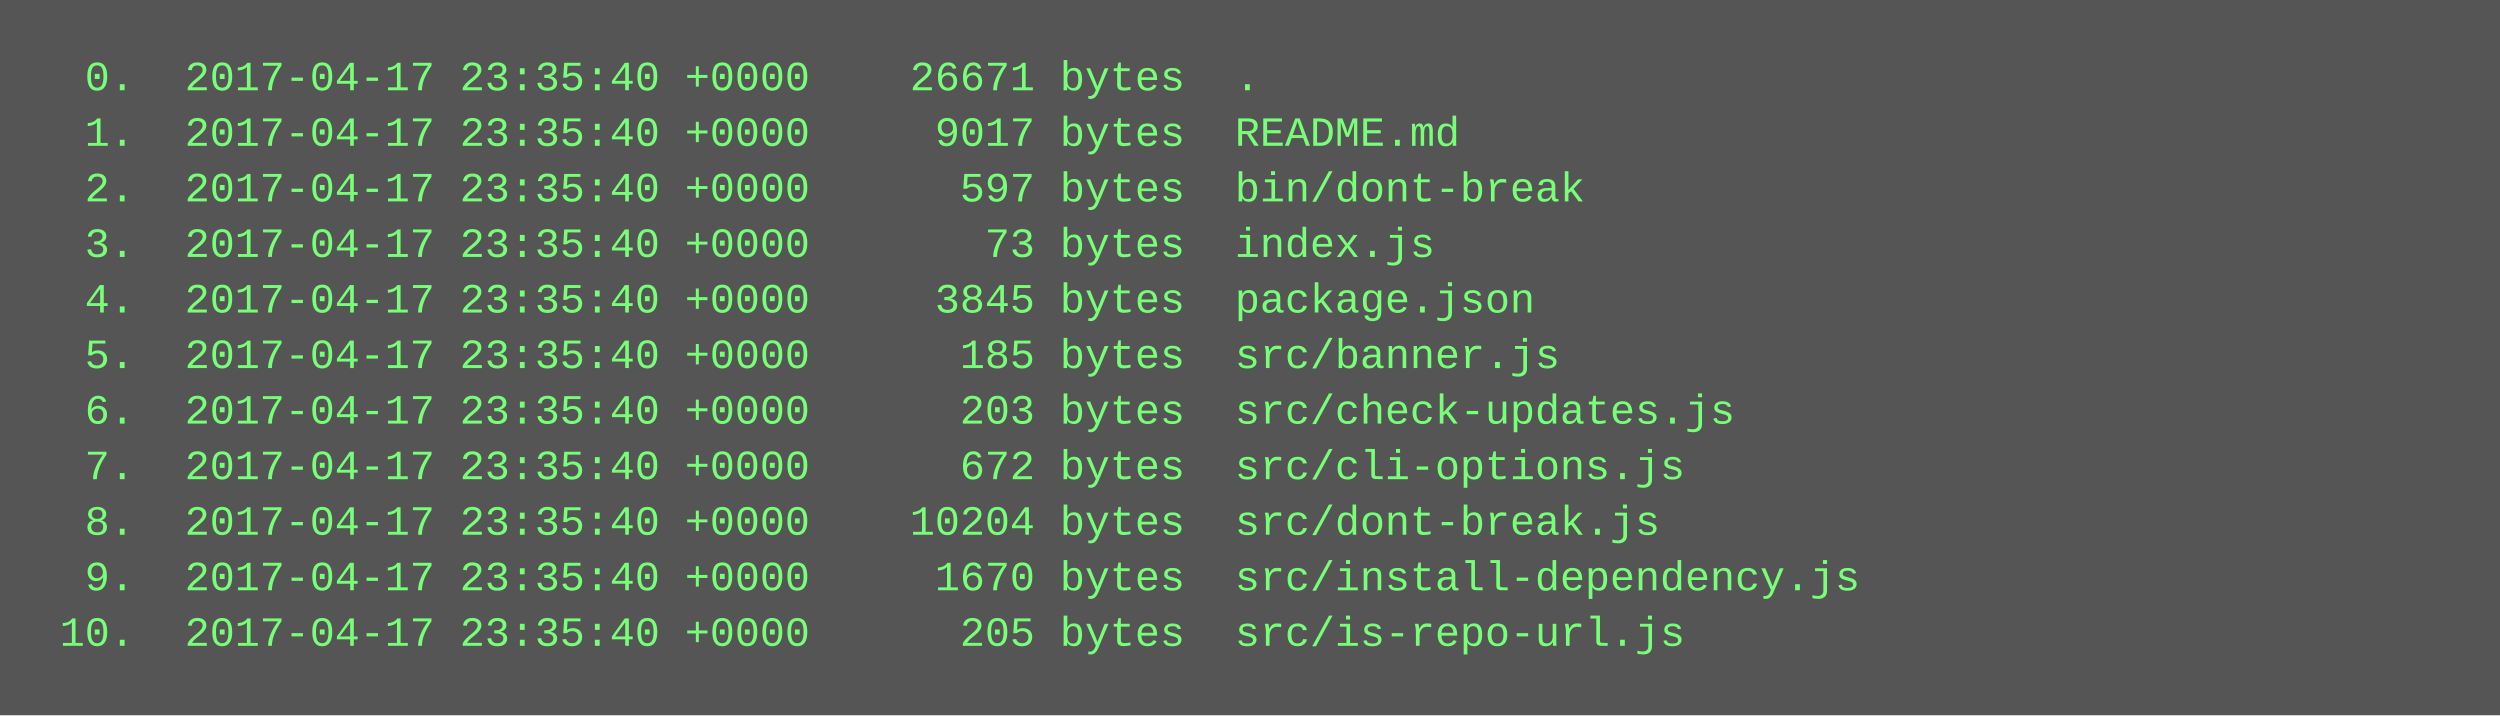
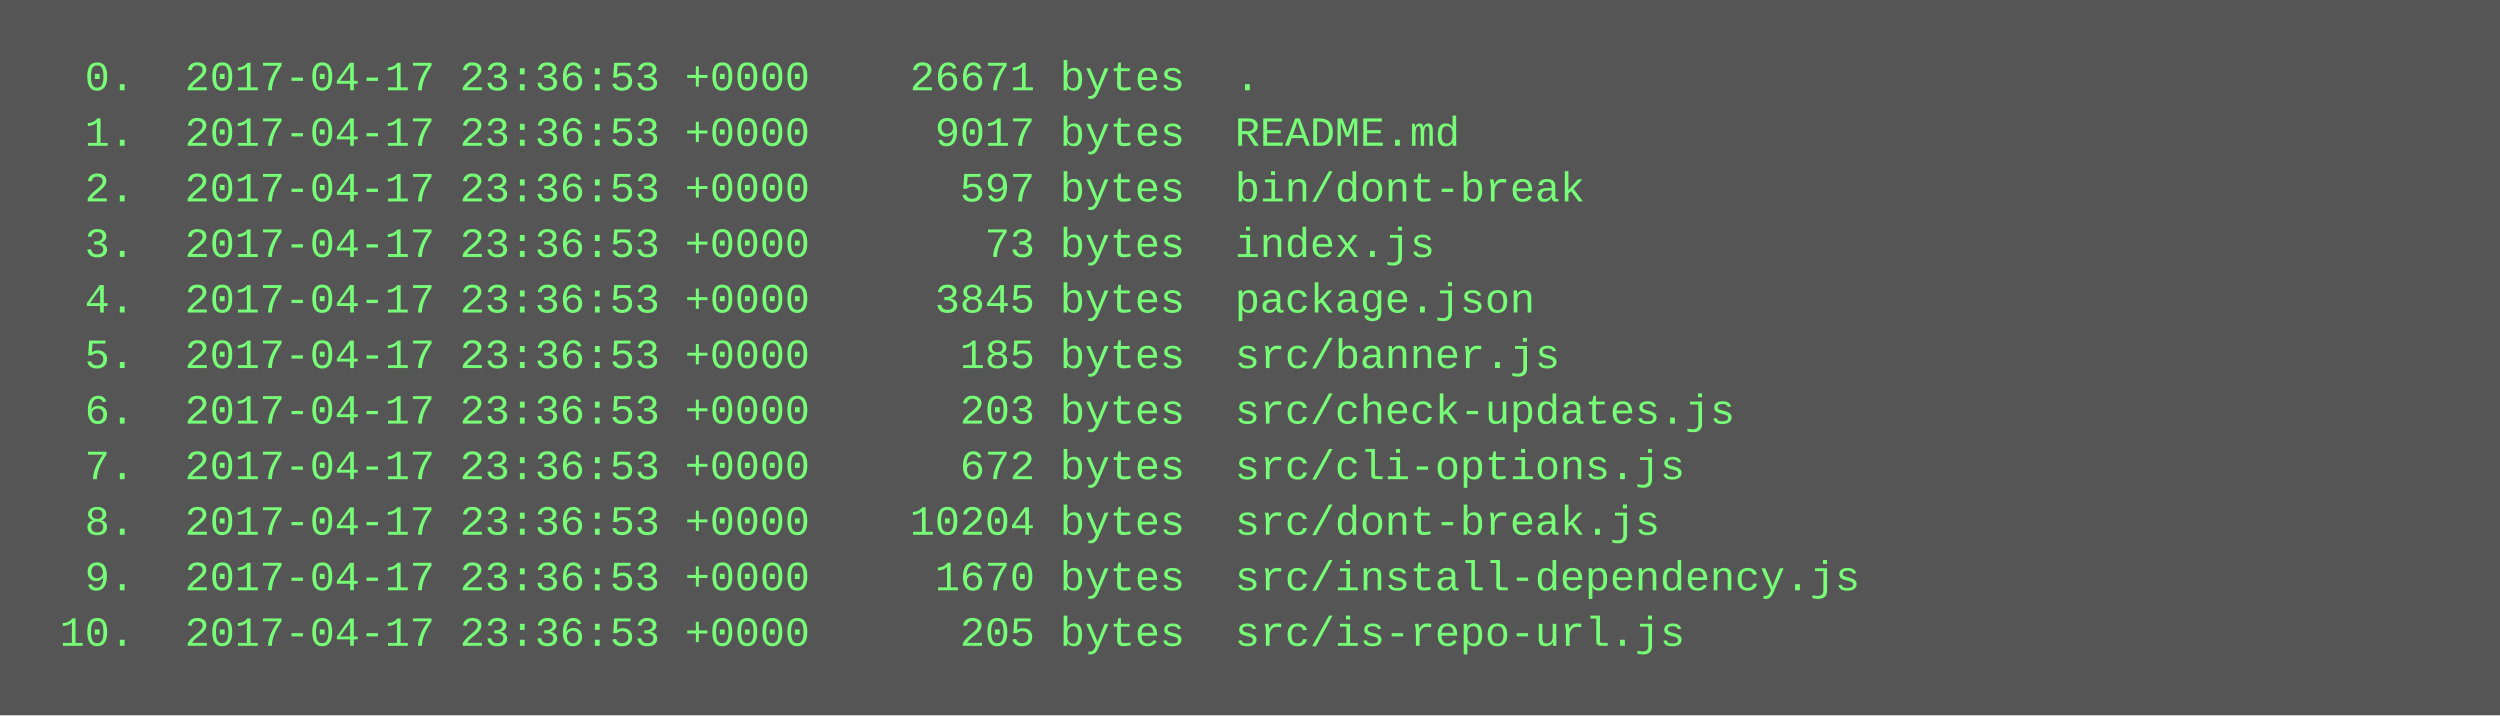
<svg xmlns="http://www.w3.org/2000/svg" height="206" width="720">
  <rect height="206" fill="#555" width="720" />
  <text fill="#7f7" font-family="Courier New" font-size="12" xml:space="preserve">
-     <tspan x="10" y="26">  0.  2017-04-17 23:35:40 +0000    26671 bytes  .</tspan>
-     <tspan x="10" y="42">  1.  2017-04-17 23:35:40 +0000     9017 bytes  README.md</tspan>
-     <tspan x="10" y="58">  2.  2017-04-17 23:35:40 +0000      597 bytes  bin/dont-break</tspan>
-     <tspan x="10" y="74">  3.  2017-04-17 23:35:40 +0000       73 bytes  index.js</tspan>
-     <tspan x="10" y="90">  4.  2017-04-17 23:35:40 +0000     3845 bytes  package.json</tspan>
-     <tspan x="10" y="106">  5.  2017-04-17 23:35:40 +0000      185 bytes  src/banner.js</tspan>
-     <tspan x="10" y="122">  6.  2017-04-17 23:35:40 +0000      203 bytes  src/check-updates.js</tspan>
-     <tspan x="10" y="138">  7.  2017-04-17 23:35:40 +0000      672 bytes  src/cli-options.js</tspan>
-     <tspan x="10" y="154">  8.  2017-04-17 23:35:40 +0000    10204 bytes  src/dont-break.js</tspan>
-     <tspan x="10" y="170">  9.  2017-04-17 23:35:40 +0000     1670 bytes  src/install-dependency.js</tspan>
-     <tspan x="10" y="186"> 10.  2017-04-17 23:35:40 +0000      205 bytes  src/is-repo-url.js</tspan>
+     <tspan x="10" y="26">  0.  2017-04-17 23:36:53 +0000    26671 bytes  .</tspan>
+     <tspan x="10" y="42">  1.  2017-04-17 23:36:53 +0000     9017 bytes  README.md</tspan>
+     <tspan x="10" y="58">  2.  2017-04-17 23:36:53 +0000      597 bytes  bin/dont-break</tspan>
+     <tspan x="10" y="74">  3.  2017-04-17 23:36:53 +0000       73 bytes  index.js</tspan>
+     <tspan x="10" y="90">  4.  2017-04-17 23:36:53 +0000     3845 bytes  package.json</tspan>
+     <tspan x="10" y="106">  5.  2017-04-17 23:36:53 +0000      185 bytes  src/banner.js</tspan>
+     <tspan x="10" y="122">  6.  2017-04-17 23:36:53 +0000      203 bytes  src/check-updates.js</tspan>
+     <tspan x="10" y="138">  7.  2017-04-17 23:36:53 +0000      672 bytes  src/cli-options.js</tspan>
+     <tspan x="10" y="154">  8.  2017-04-17 23:36:53 +0000    10204 bytes  src/dont-break.js</tspan>
+     <tspan x="10" y="170">  9.  2017-04-17 23:36:53 +0000     1670 bytes  src/install-dependency.js</tspan>
+     <tspan x="10" y="186"> 10.  2017-04-17 23:36:53 +0000      205 bytes  src/is-repo-url.js</tspan>
  </text>
</svg>
